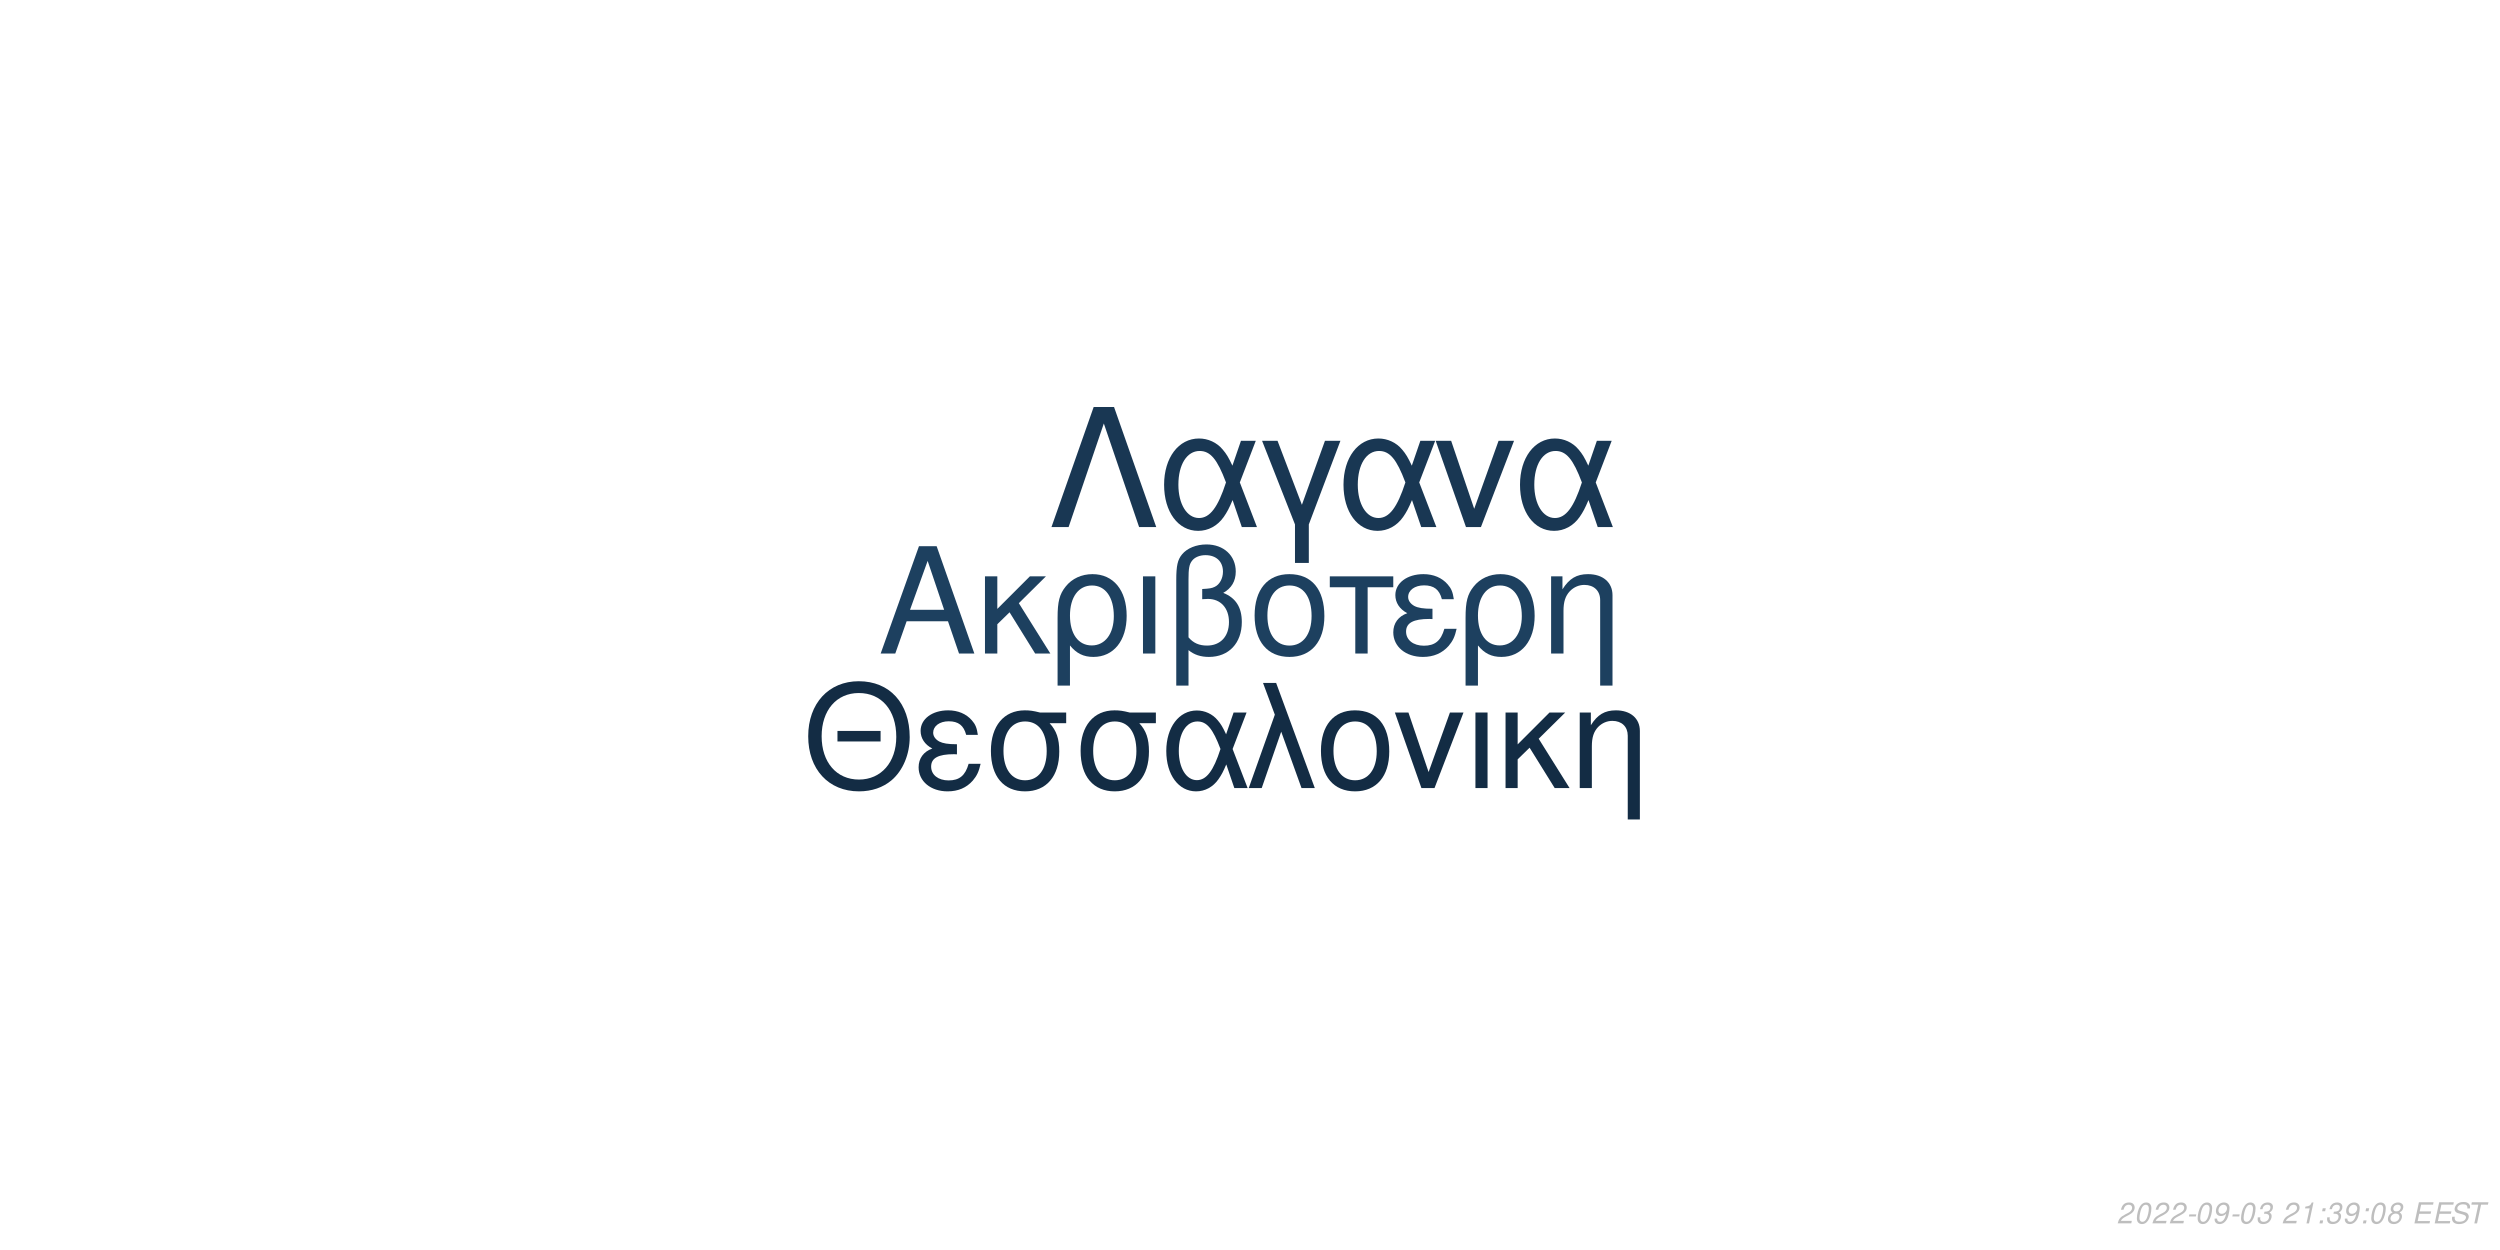
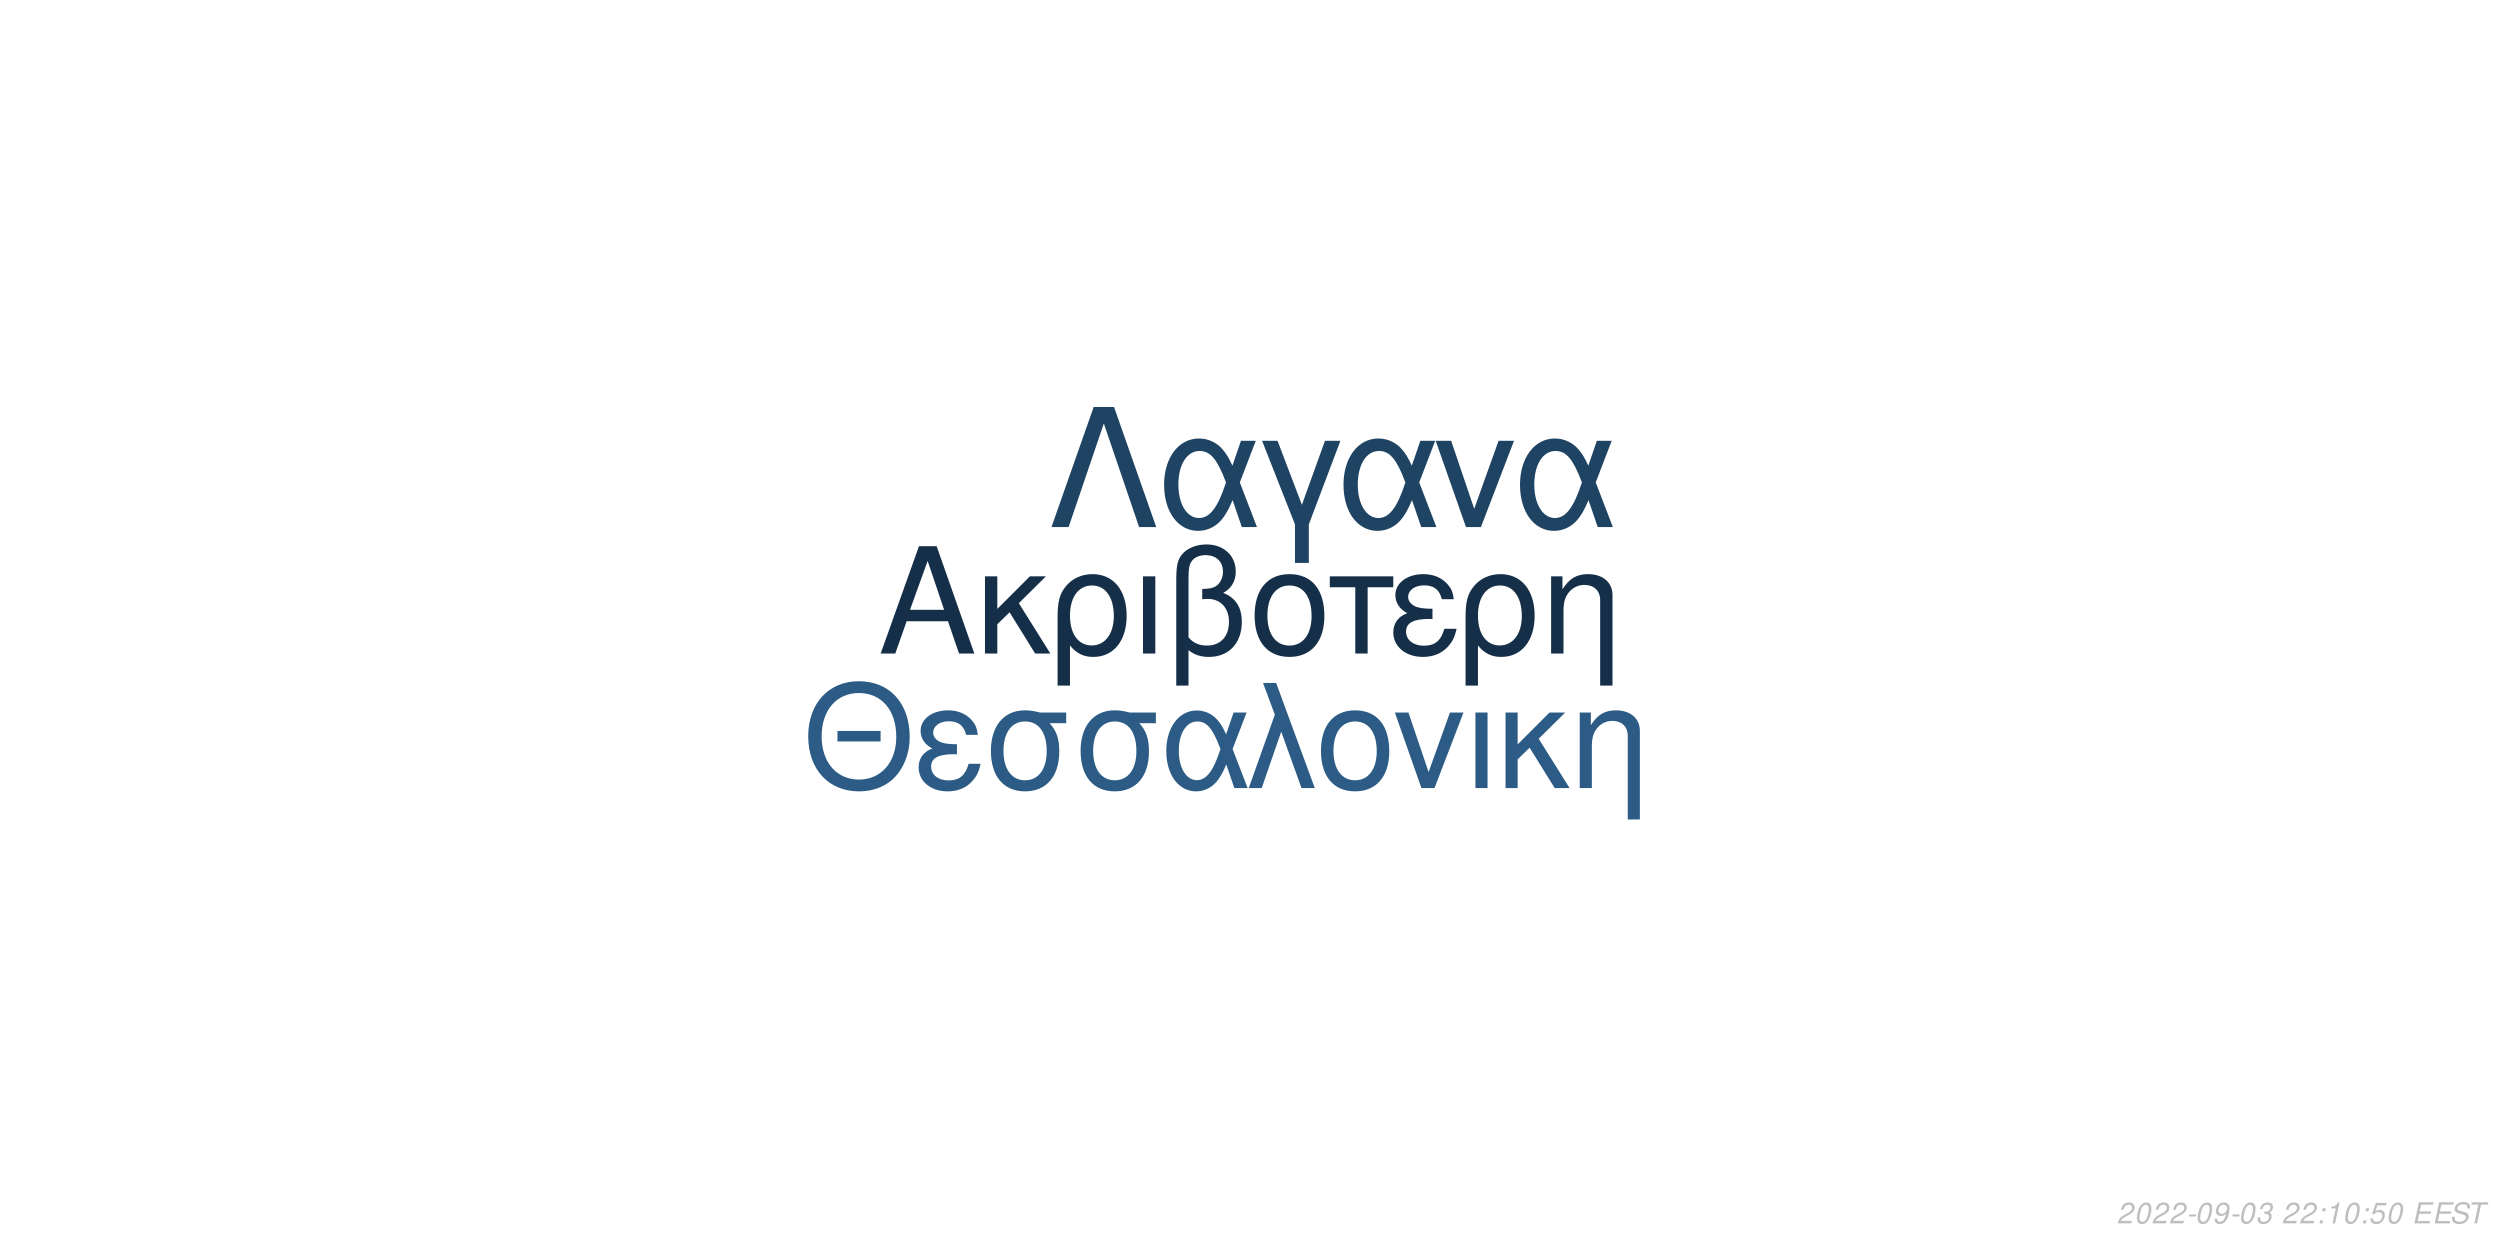
<svg xmlns="http://www.w3.org/2000/svg" xmlns:xlink="http://www.w3.org/1999/xlink" width="864pt" height="432pt" viewBox="0 0 864 432" version="1.1">
  <defs>
    <g>
      <symbol overflow="visible" id="glyph0-0">
        <path style="stroke:none;" d="" />
      </symbol>
      <symbol overflow="visible" id="glyph0-1">
        <path style="stroke:none;" d="M 24.125 -11.141 L 27.938 0 L 33.234 0 L 20.203 -37.094 L 14.094 -37.094 L 0.859 0 L 5.906 0 L 9.828 -11.141 Z M 22.797 -15.109 L 11 -15.109 L 17.094 -32.016 Z M 22.797 -15.109 " />
      </symbol>
      <symbol overflow="visible" id="glyph0-2">
        <path style="stroke:none;" d="M 7.172 -15.422 L 7.172 -26.672 L 2.906 -26.672 L 2.906 0 L 7.172 0 L 7.172 -10.125 L 11.406 -14.25 L 20.25 0 L 25.5 0 L 14.609 -17.406 L 23.969 -26.672 L 18.422 -26.672 Z M 7.172 -15.422 " />
      </symbol>
      <symbol overflow="visible" id="glyph0-3">
        <path style="stroke:none;" d="M 3 11.094 L 7.281 11.094 L 7.281 -2.797 C 9.516 -0.047 11.953 1.172 15.375 1.172 C 22.344 1.172 26.875 -4.422 26.875 -13.031 C 26.875 -21.891 22.297 -27.438 15.062 -27.438 C 11.297 -27.438 7.984 -25.906 5.797 -23.156 C 3.672 -20.516 3 -17.969 3 -12.359 Z M 14.906 -23.516 C 19.547 -23.516 22.438 -19.438 22.438 -12.922 C 22.438 -6.812 19.391 -2.797 14.812 -2.797 C 10.172 -2.797 7.281 -6.766 7.281 -13.125 C 7.281 -19.484 10.234 -23.516 14.906 -23.516 Z M 14.906 -23.516 " />
      </symbol>
      <symbol overflow="visible" id="glyph0-4">
        <path style="stroke:none;" d="M 3.516 0 L 7.781 0 L 7.781 -26.672 L 3.516 -26.672 Z M 3.516 0 " />
      </symbol>
      <symbol overflow="visible" id="glyph0-5">
        <path style="stroke:none;" d="M 4.016 11.094 L 8.25 11.094 L 8.25 -1.172 C 10.172 0.406 12.422 1.172 15.312 1.172 C 22.188 1.172 26.672 -3.609 26.672 -10.891 C 26.672 -15.984 24.578 -19.234 20.25 -20.969 C 23.109 -22.547 24.578 -25.031 24.578 -28.344 C 24.578 -33.844 20.406 -37.703 14.453 -37.703 C 10.938 -37.703 7.734 -36.391 6 -34.25 C 4.484 -32.422 4.016 -30.328 4.016 -25.391 Z M 8.25 -25.656 C 8.25 -29.359 8.5 -30.844 9.469 -32.062 C 10.375 -33.281 12.156 -34 14.094 -34 C 17.812 -34 20.156 -31.812 20.156 -28.297 C 20.156 -25.953 18.984 -23.812 17.297 -23.047 C 16.281 -22.547 15.469 -22.438 12.984 -22.297 L 12.984 -18.781 C 13.734 -18.828 14.344 -18.875 14.969 -18.875 C 19.344 -18.875 22.234 -15.719 22.234 -10.891 C 22.234 -5.906 19.281 -2.75 14.656 -2.75 C 11.953 -2.75 9.922 -3.609 8.25 -5.594 Z M 8.25 -25.656 " />
      </symbol>
      <symbol overflow="visible" id="glyph0-6">
        <path style="stroke:none;" d="M 14.094 -27.438 C 6.562 -27.438 2.094 -22.094 2.094 -13.125 C 2.094 -4.125 6.562 1.172 14.141 1.172 C 21.672 1.172 26.203 -4.172 26.203 -12.922 C 26.203 -22.188 21.828 -27.438 14.094 -27.438 Z M 14.141 -23.516 C 18.938 -23.516 21.781 -19.594 21.781 -12.984 C 21.781 -6.672 18.828 -2.75 14.141 -2.75 C 9.422 -2.75 6.516 -6.672 6.516 -13.125 C 6.516 -19.594 9.422 -23.516 14.141 -23.516 Z M 14.141 -23.516 " />
      </symbol>
      <symbol overflow="visible" id="glyph0-7">
        <path style="stroke:none;" d="M 7.891 0 L 12.156 0 L 12.156 -22.906 L 21.016 -22.906 L 21.016 -26.672 L -0.922 -26.672 L -0.922 -22.906 L 7.891 -22.906 Z M 7.891 0 " />
      </symbol>
      <symbol overflow="visible" id="glyph0-8">
        <path style="stroke:none;" d="M 14.562 -15.469 C 11.344 -15.469 9.562 -15.781 8.297 -16.438 C 6.922 -17.203 6.156 -18.328 6.156 -19.547 C 6.156 -21.891 8.453 -23.562 11.656 -23.562 C 15.062 -23.562 16.953 -22.094 17.812 -18.781 L 21.938 -18.781 C 21.578 -21.266 21.062 -22.5 19.797 -23.922 C 17.812 -26.203 14.906 -27.438 11.453 -27.438 C 5.797 -27.438 1.734 -24.375 1.734 -20.203 C 1.734 -17.609 3.156 -15.375 5.859 -13.938 C 2.797 -12.875 1.016 -10.484 1.016 -7.328 C 1.016 -2.391 5.297 1.172 11.25 1.172 C 14.969 1.172 17.906 -0.109 20.156 -2.641 C 21.578 -4.328 22.297 -5.797 22.906 -8.547 L 18.672 -8.547 C 17.5 -4.422 15.422 -2.703 11.609 -2.703 C 7.938 -2.703 5.438 -4.688 5.438 -7.578 C 5.438 -10.578 7.938 -11.953 13.484 -11.953 C 13.641 -11.953 14.094 -11.953 14.562 -11.906 Z M 14.562 -15.469 " />
      </symbol>
      <symbol overflow="visible" id="glyph0-9">
        <path style="stroke:none;" d="M 3.562 -26.672 L 3.562 0 L 7.844 0 L 7.844 -14.703 C 7.844 -17.906 8.5 -19.891 10.031 -21.531 C 11.406 -22.953 13.188 -23.719 15.062 -23.719 C 18.375 -23.719 20.516 -21.672 20.516 -18.469 L 20.516 11.094 L 24.781 11.094 L 24.781 -20.156 C 24.781 -24.578 21.469 -27.438 16.328 -27.438 C 12.359 -27.438 9.828 -25.906 7.484 -22.188 L 7.484 -26.672 Z M 3.562 -26.672 " />
      </symbol>
      <symbol overflow="visible" id="glyph1-0">
        <path style="stroke:none;" d="" />
      </symbol>
      <symbol overflow="visible" id="glyph1-1">
        <path style="stroke:none;" d="M 26.859 -19.734 L 11.953 -19.734 L 11.953 -16.094 L 26.859 -16.094 Z M 19.328 -36.922 C 8.922 -36.922 1.844 -29.25 1.844 -17.891 C 1.844 -6.484 8.875 1.141 19.391 1.141 C 23.812 1.141 27.703 -0.203 30.641 -2.688 C 34.578 -6.031 36.922 -11.656 36.922 -17.594 C 36.922 -29.297 30 -36.922 19.328 -36.922 Z M 19.328 -32.844 C 27.203 -32.844 32.281 -26.906 32.281 -17.688 C 32.281 -8.922 27.062 -2.938 19.391 -2.938 C 11.609 -2.938 6.484 -8.922 6.484 -17.891 C 6.484 -26.859 11.609 -32.844 19.328 -32.844 Z M 19.328 -32.844 " />
      </symbol>
      <symbol overflow="visible" id="glyph1-2">
        <path style="stroke:none;" d="M 14.25 -15.141 C 11.109 -15.141 9.375 -15.453 8.125 -16.094 C 6.781 -16.844 6.031 -17.938 6.031 -19.141 C 6.031 -21.422 8.266 -23.078 11.406 -23.078 C 14.75 -23.078 16.594 -21.625 17.438 -18.391 L 21.469 -18.391 C 21.125 -20.828 20.625 -22.031 19.391 -23.422 C 17.438 -25.656 14.594 -26.859 11.219 -26.859 C 5.688 -26.859 1.688 -23.875 1.688 -19.781 C 1.688 -17.234 3.094 -15.047 5.734 -13.656 C 2.734 -12.609 1 -10.266 1 -7.172 C 1 -2.344 5.188 1.141 11.016 1.141 C 14.656 1.141 17.547 -0.094 19.734 -2.594 C 21.125 -4.234 21.828 -5.688 22.422 -8.375 L 18.281 -8.375 C 17.141 -4.328 15.094 -2.641 11.359 -2.641 C 7.766 -2.641 5.328 -4.578 5.328 -7.422 C 5.328 -10.359 7.766 -11.703 13.203 -11.703 C 13.359 -11.703 13.797 -11.703 14.25 -11.656 Z M 14.25 -15.141 " />
      </symbol>
      <symbol overflow="visible" id="glyph1-3">
        <path style="stroke:none;" d="M 29 -26.109 L 19.938 -26.109 C 17.594 -26.703 16.438 -26.859 14.703 -26.859 C 7.469 -26.859 2.984 -21.469 2.984 -12.859 C 2.984 -4.031 7.375 1.141 14.797 1.141 C 22.172 1.141 26.609 -4.078 26.609 -12.656 C 26.609 -17.047 25.656 -19.828 23.266 -22.422 L 29 -22.422 Z M 14.797 -23.016 C 19.531 -23.016 22.266 -19.234 22.266 -12.75 C 22.266 -6.531 19.438 -2.688 14.797 -2.688 C 10.172 -2.688 7.328 -6.531 7.328 -12.859 C 7.328 -19.188 10.172 -23.016 14.797 -23.016 Z M 14.797 -23.016 " />
      </symbol>
      <symbol overflow="visible" id="glyph1-4">
        <path style="stroke:none;" d="M 29.344 -26.109 L 24.859 -26.109 L 22.266 -18.578 C 21.125 -21.031 20.484 -22.125 19.328 -23.469 C 17.547 -25.609 14.906 -26.812 12.156 -26.812 C 5.984 -26.812 1.594 -20.984 1.594 -12.812 C 1.594 -4.578 5.828 1.141 11.906 1.141 C 14.953 1.141 17.734 -0.344 19.625 -3.047 C 20.672 -4.531 21.281 -5.688 22.328 -8.172 L 25.109 0 L 29.703 0 L 24.516 -13.5 Z M 20.328 -13.5 C 17.891 -5.922 15.453 -2.734 12.156 -2.734 C 8.516 -2.734 5.922 -6.922 5.922 -12.812 C 5.922 -18.938 8.516 -23.016 12.359 -23.016 C 15.594 -23.016 17.688 -20.531 20.328 -13.5 Z M 20.328 -13.5 " />
      </symbol>
      <symbol overflow="visible" id="glyph1-5">
        <path style="stroke:none;" d="M 1.094 0 L 5.578 0 L 12.312 -19.484 L 19.328 0 L 23.922 0 L 10.562 -36.328 L 6.031 -36.328 L 10.109 -25.359 Z M 1.094 0 " />
      </symbol>
      <symbol overflow="visible" id="glyph1-6">
        <path style="stroke:none;" d="M 13.797 -26.859 C 6.422 -26.859 2.047 -21.625 2.047 -12.859 C 2.047 -4.031 6.422 1.141 13.859 1.141 C 21.234 1.141 25.656 -4.078 25.656 -12.656 C 25.656 -21.719 21.375 -26.859 13.797 -26.859 Z M 13.859 -23.016 C 18.531 -23.016 21.328 -19.188 21.328 -12.703 C 21.328 -6.531 18.438 -2.688 13.859 -2.688 C 9.219 -2.688 6.375 -6.531 6.375 -12.859 C 6.375 -19.188 9.219 -23.016 13.859 -23.016 Z M 13.859 -23.016 " />
      </symbol>
      <symbol overflow="visible" id="glyph1-7">
        <path style="stroke:none;" d="M 14.297 0 L 24.312 -26.109 L 19.625 -26.109 L 12.25 -5.531 L 5.281 -26.109 L 0.594 -26.109 L 9.766 0 Z M 14.297 0 " />
      </symbol>
      <symbol overflow="visible" id="glyph1-8">
        <path style="stroke:none;" d="M 3.438 0 L 7.625 0 L 7.625 -26.109 L 3.438 -26.109 Z M 3.438 0 " />
      </symbol>
      <symbol overflow="visible" id="glyph1-9">
        <path style="stroke:none;" d="M 7.031 -15.094 L 7.031 -26.109 L 2.844 -26.109 L 2.844 0 L 7.031 0 L 7.031 -9.922 L 11.156 -13.953 L 19.828 0 L 24.969 0 L 14.297 -17.047 L 23.469 -26.109 L 18.031 -26.109 Z M 7.031 -15.094 " />
      </symbol>
      <symbol overflow="visible" id="glyph1-10">
        <path style="stroke:none;" d="M 3.484 -26.109 L 3.484 0 L 7.672 0 L 7.672 -14.406 C 7.672 -17.547 8.328 -19.484 9.812 -21.078 C 11.156 -22.469 12.906 -23.219 14.75 -23.219 C 17.984 -23.219 20.078 -21.234 20.078 -18.094 L 20.078 10.859 L 24.266 10.859 L 24.266 -19.734 C 24.266 -24.062 21.031 -26.859 16 -26.859 C 12.109 -26.859 9.609 -25.359 7.328 -21.719 L 7.328 -26.109 Z M 3.484 -26.109 " />
      </symbol>
      <symbol overflow="visible" id="glyph2-0">
        <path style="stroke:none;" d="" />
      </symbol>
      <symbol overflow="visible" id="glyph2-1">
        <path style="stroke:none;" d="M 22.531 -41.484 L 15.484 -41.484 L 0.906 0 L 6.828 0 L 19 -35.797 L 31.188 0 L 37.109 0 Z M 22.531 -41.484 " />
      </symbol>
      <symbol overflow="visible" id="glyph2-2">
        <path style="stroke:none;" d="M 33.516 -29.812 L 28.391 -29.812 L 25.438 -21.219 C 24.125 -24.016 23.391 -25.266 22.078 -26.797 C 20.031 -29.25 17.016 -30.609 13.891 -30.609 C 6.828 -30.609 1.828 -23.953 1.828 -14.625 C 1.828 -5.234 6.656 1.312 13.594 1.312 C 17.078 1.312 20.266 -0.391 22.422 -3.469 C 23.609 -5.172 24.297 -6.484 25.5 -9.328 L 28.688 0 L 33.922 0 L 28 -15.422 Z M 23.219 -15.422 C 20.422 -6.766 17.641 -3.125 13.891 -3.125 C 9.734 -3.125 6.766 -7.906 6.766 -14.625 C 6.766 -21.625 9.734 -26.297 14.109 -26.297 C 17.812 -26.297 20.203 -23.453 23.219 -15.422 Z M 23.219 -15.422 " />
      </symbol>
      <symbol overflow="visible" id="glyph2-3">
        <path style="stroke:none;" d="M 12.062 12.406 L 16.844 12.406 L 16.844 -0.906 L 27.766 -29.812 L 22.422 -29.812 L 14.453 -7.688 L 6.031 -29.812 L 0.688 -29.812 L 12.062 -0.906 Z M 12.062 12.406 " />
      </symbol>
      <symbol overflow="visible" id="glyph2-4">
        <path style="stroke:none;" d="M 16.328 0 L 27.766 -29.812 L 22.422 -29.812 L 14 -6.312 L 6.031 -29.812 L 0.688 -29.812 L 11.156 0 Z M 16.328 0 " />
      </symbol>
      <symbol overflow="visible" id="glyph3-0">
        <path style="stroke:none;" d="" />
      </symbol>
      <symbol overflow="visible" id="glyph3-1">
        <path style="stroke:none;" d="M 5.234 -0.875 L 1.469 -0.875 C 1.641 -1.375 2.203 -1.891 3.109 -2.344 L 4.234 -2.938 C 5.562 -3.625 6.219 -4.469 6.219 -5.484 C 6.219 -5.938 6.062 -6.359 5.797 -6.656 C 5.469 -7.047 4.984 -7.234 4.312 -7.234 C 2.766 -7.234 1.891 -6.453 1.484 -4.734 L 2.375 -4.734 C 2.484 -5.188 2.609 -5.484 2.797 -5.75 C 3.094 -6.203 3.609 -6.453 4.188 -6.453 C 4.891 -6.453 5.344 -6.031 5.344 -5.375 C 5.344 -4.703 4.859 -4.094 4.016 -3.656 L 2.984 -3.125 C 1.234 -2.188 0.797 -1.656 0.344 -0.016 L 5.047 -0.016 Z M 5.234 -0.875 " />
      </symbol>
      <symbol overflow="visible" id="glyph3-2">
        <path style="stroke:none;" d="M 4.203 -7.234 C 3.375 -7.234 2.688 -6.812 2.125 -5.984 C 1.484 -5.047 0.984 -3.188 0.984 -1.734 C 0.984 -1.109 1.172 -0.562 1.484 -0.266 C 1.797 0.047 2.281 0.234 2.766 0.234 C 3.625 0.234 4.281 -0.156 4.859 -1.016 C 5.516 -1.953 6 -3.797 6 -5.266 C 6 -6.5 5.328 -7.234 4.203 -7.234 Z M 4.094 -6.453 C 4.734 -6.453 5.125 -5.984 5.125 -5.156 C 5.125 -4.203 4.781 -2.625 4.406 -1.812 C 3.984 -0.938 3.516 -0.547 2.875 -0.547 C 2.25 -0.547 1.875 -1.031 1.875 -1.828 C 1.875 -2.797 2.203 -4.344 2.594 -5.203 C 2.984 -6.047 3.453 -6.453 4.094 -6.453 Z M 4.094 -6.453 " />
      </symbol>
      <symbol overflow="visible" id="glyph3-3">
        <path style="stroke:none;" d="M 3.516 -3.125 L 1.125 -3.125 L 0.969 -2.406 L 3.359 -2.406 Z M 3.516 -3.125 " />
      </symbol>
      <symbol overflow="visible" id="glyph3-4">
        <path style="stroke:none;" d="M 0.844 -1.656 C 0.844 -1.547 0.844 -1.438 0.844 -1.375 C 0.844 -0.406 1.531 0.234 2.578 0.234 C 3.203 0.234 3.766 0.016 4.297 -0.438 C 4.938 -1 5.312 -1.656 5.594 -2.719 C 5.844 -3.672 6.016 -4.766 6.016 -5.375 C 6.016 -5.844 5.844 -6.328 5.547 -6.656 C 5.203 -7.031 4.703 -7.234 4.062 -7.234 C 2.516 -7.234 1.297 -5.938 1.297 -4.266 C 1.297 -3.203 1.984 -2.547 3.047 -2.547 C 3.484 -2.547 3.953 -2.672 4.281 -2.891 C 4.406 -2.984 4.547 -3.078 4.828 -3.344 C 4.438 -1.484 3.703 -0.547 2.703 -0.547 C 2.109 -0.547 1.719 -0.938 1.719 -1.547 L 1.719 -1.656 Z M 3.953 -6.453 C 4.625 -6.453 5.141 -5.953 5.141 -5.281 C 5.141 -4.188 4.312 -3.312 3.297 -3.312 C 2.594 -3.312 2.172 -3.734 2.172 -4.453 C 2.172 -5.562 2.984 -6.453 3.953 -6.453 Z M 3.953 -6.453 " />
      </symbol>
      <symbol overflow="visible" id="glyph3-5">
        <path style="stroke:none;" d="M 2.922 -3.312 C 3.125 -3.344 3.234 -3.344 3.375 -3.344 C 4.203 -3.344 4.688 -3 4.688 -2.406 C 4.688 -1.312 3.906 -0.547 2.781 -0.547 C 2.047 -0.547 1.594 -0.938 1.594 -1.562 C 1.594 -1.719 1.609 -1.844 1.656 -2.094 L 0.766 -2.094 C 0.734 -1.797 0.719 -1.641 0.719 -1.469 C 0.719 -0.375 1.406 0.234 2.641 0.234 C 3.547 0.234 4.297 -0.078 4.812 -0.656 C 5.266 -1.156 5.562 -1.875 5.562 -2.547 C 5.562 -3.125 5.344 -3.453 4.797 -3.734 C 5.641 -4.234 6.016 -4.844 6.016 -5.734 C 6.016 -6.656 5.312 -7.234 4.203 -7.234 C 3.375 -7.234 2.672 -6.938 2.188 -6.375 C 1.891 -6.031 1.703 -5.641 1.516 -4.906 L 2.391 -4.906 C 2.5 -5.359 2.594 -5.594 2.734 -5.812 C 3.047 -6.234 3.516 -6.453 4.078 -6.453 C 4.734 -6.453 5.141 -6.125 5.141 -5.578 C 5.141 -5.188 5.016 -4.797 4.797 -4.547 C 4.516 -4.234 4 -4.062 3.266 -4.062 L 3.078 -4.062 Z M 2.922 -3.312 " />
      </symbol>
      <symbol overflow="visible" id="glyph3-6">
        <path style="stroke:none;" d="" />
      </symbol>
      <symbol overflow="visible" id="glyph3-7">
+         <path style="stroke:none;" d="M 2.359 -1.031 L 1.312 -1.031 L 1.094 0 L 2.141 0 Z M 3.266 -5.234 L 2.219 -5.234 L 2 -4.203 L 3.047 -4.203 Z M 3.266 -5.234 " />
+       </symbol>
+       <symbol overflow="visible" id="glyph3-8">
        <path style="stroke:none;" d="M 3.703 -5.188 L 2.594 0 L 3.469 0 L 5.016 -7.234 L 4.438 -7.234 C 3.906 -6.156 3.688 -6.016 2.234 -5.812 L 2.109 -5.188 Z M 3.703 -5.188 " />
      </symbol>
-       <symbol overflow="visible" id="glyph3-8">
-         <path style="stroke:none;" d="M 2.359 -1.031 L 1.312 -1.031 L 1.094 0 L 2.141 0 Z M 3.266 -5.234 L 2.219 -5.234 L 2 -4.203 L 3.047 -4.203 Z M 3.266 -5.234 " />
-       </symbol>
      <symbol overflow="visible" id="glyph3-9">
-         <path style="stroke:none;" d="M 4.766 -3.797 C 5.078 -3.969 5.234 -4.078 5.438 -4.234 C 5.812 -4.594 6.062 -5.172 6.062 -5.734 C 6.062 -6.625 5.344 -7.234 4.266 -7.234 C 2.812 -7.234 1.703 -6.219 1.703 -4.875 C 1.703 -4.406 1.875 -4.125 2.359 -3.812 C 1.297 -3.312 0.75 -2.516 0.75 -1.469 C 0.75 -0.438 1.547 0.234 2.812 0.234 C 3.656 0.234 4.359 -0.094 4.938 -0.734 C 5.359 -1.234 5.609 -1.859 5.609 -2.438 C 5.609 -3.047 5.312 -3.516 4.766 -3.797 Z M 4.109 -6.453 C 4.797 -6.453 5.188 -6.125 5.188 -5.578 C 5.188 -5.266 5.062 -4.922 4.859 -4.672 C 4.562 -4.312 4.188 -4.156 3.656 -4.156 C 2.984 -4.156 2.594 -4.453 2.594 -4.984 C 2.594 -5.859 3.203 -6.453 4.109 -6.453 Z M 3.453 -3.406 C 4.234 -3.406 4.734 -2.984 4.734 -2.312 C 4.734 -1.312 3.922 -0.547 2.875 -0.547 C 2.125 -0.547 1.625 -0.969 1.625 -1.625 C 1.625 -2.609 2.438 -3.406 3.453 -3.406 Z M 3.453 -3.406 " />
+         <path style="stroke:none;" d="M 6.297 -7.094 L 2.594 -7.094 L 1.234 -3.234 L 2.047 -3.234 C 2.656 -3.766 2.938 -3.906 3.531 -3.906 C 4.328 -3.906 4.797 -3.453 4.797 -2.688 C 4.797 -1.438 3.969 -0.547 2.828 -0.547 C 2.031 -0.547 1.609 -0.938 1.578 -1.734 L 0.703 -1.734 L 0.703 -1.516 C 0.703 -0.938 0.844 -0.547 1.188 -0.266 C 1.562 0.062 2.078 0.234 2.703 0.234 C 3.656 0.234 4.391 -0.156 4.984 -0.922 C 5.422 -1.5 5.672 -2.234 5.672 -2.953 C 5.672 -4 4.938 -4.672 3.812 -4.672 C 3.328 -4.672 2.906 -4.547 2.406 -4.234 L 3.109 -6.219 L 6.109 -6.219 Z M 6.297 -7.094 " />
      </symbol>
      <symbol overflow="visible" id="glyph3-10">
        <path style="stroke:none;" d="M 2.547 -3.312 L 6.5 -3.312 L 6.688 -4.141 L 2.719 -4.141 L 3.219 -6.469 L 7.344 -6.469 L 7.516 -7.297 L 2.453 -7.297 L 0.906 0 L 6.125 0 L 6.297 -0.812 L 2.016 -0.812 Z M 2.547 -3.312 " />
      </symbol>
      <symbol overflow="visible" id="glyph3-11">
        <path style="stroke:none;" d="M 7.062 -5.156 C 7.125 -5.438 7.141 -5.562 7.141 -5.703 C 7.141 -6.156 6.938 -6.594 6.594 -6.891 C 6.188 -7.25 5.656 -7.406 4.875 -7.406 C 3.844 -7.406 3.047 -7.125 2.5 -6.562 C 2.094 -6.141 1.781 -5.438 1.781 -4.922 C 1.781 -4.297 2.219 -3.766 2.891 -3.562 L 4.594 -3.094 C 5.406 -2.859 5.734 -2.578 5.734 -2.094 C 5.734 -1.781 5.547 -1.406 5.266 -1.141 C 4.844 -0.766 4.266 -0.578 3.453 -0.578 C 2.328 -0.578 1.812 -0.984 1.812 -1.906 C 1.812 -2.047 1.812 -2.125 1.844 -2.312 L 0.984 -2.312 C 0.906 -2.062 0.891 -1.906 0.891 -1.688 C 0.891 -0.484 1.797 0.234 3.297 0.234 C 4.359 0.234 5.234 -0.062 5.812 -0.609 C 6.344 -1.078 6.688 -1.797 6.688 -2.375 C 6.688 -2.641 6.609 -2.906 6.453 -3.156 C 6.234 -3.5 5.938 -3.703 5.469 -3.828 L 3.75 -4.312 C 2.984 -4.547 2.734 -4.734 2.734 -5.188 C 2.734 -5.547 2.875 -5.844 3.188 -6.109 C 3.547 -6.438 4.031 -6.594 4.703 -6.594 C 5.266 -6.594 5.688 -6.484 5.906 -6.297 C 6.094 -6.125 6.219 -5.797 6.219 -5.516 C 6.219 -5.422 6.203 -5.344 6.188 -5.156 Z M 7.062 -5.156 " />
      </symbol>
      <symbol overflow="visible" id="glyph3-12">
        <path style="stroke:none;" d="M 4.938 -6.469 L 7.312 -6.469 L 7.484 -7.297 L 1.75 -7.297 L 1.578 -6.469 L 3.984 -6.469 L 2.609 0 L 3.547 0 Z M 4.938 -6.469 " />
      </symbol>
    </g>
  </defs>
  <g id="surface1">
    <rect x="0" y="0" width="864" height="432" style="fill:rgb(100%,100%,100%);fill-opacity:1;stroke:none;" />
-     <g style="fill:rgb(11.373%,25.098%,37.255%);fill-opacity:1;">
+     <g style="fill:rgb(8.235%,18.431%,28.627%);fill-opacity:1;">
      <use xlink:href="#glyph0-1" x="303.5" y="225.861" />
      <use xlink:href="#glyph0-2" x="337.5" y="225.861" />
      <use xlink:href="#glyph0-3" x="362.5" y="225.861" />
      <use xlink:href="#glyph0-4" x="391.5" y="225.861" />
      <use xlink:href="#glyph0-5" x="402.5" y="225.861" />
      <use xlink:href="#glyph0-6" x="431.5" y="225.861" />
      <use xlink:href="#glyph0-7" x="460.5" y="225.861" />
      <use xlink:href="#glyph0-8" x="480.5" y="225.861" />
      <use xlink:href="#glyph0-3" x="503.5" y="225.861" />
      <use xlink:href="#glyph0-9" x="532.5" y="225.861" />
    </g>
-     <g style="fill:rgb(7.451%,17.255%,26.667%);fill-opacity:1;">
+     <g style="fill:rgb(17.255%,36.078%,52.157%);fill-opacity:1;">
      <use xlink:href="#glyph1-1" x="277.473" y="272.354" />
      <use xlink:href="#glyph1-2" x="316.473" y="272.354" />
      <use xlink:href="#glyph1-3" x="339.473" y="272.354" />
      <use xlink:href="#glyph1-3" x="370.473" y="272.354" />
      <use xlink:href="#glyph1-4" x="401.473" y="272.354" />
      <use xlink:href="#glyph1-5" x="430.473" y="272.354" />
      <use xlink:href="#glyph1-6" x="454.473" y="272.354" />
      <use xlink:href="#glyph1-7" x="481.473" y="272.354" />
      <use xlink:href="#glyph1-8" x="506.473" y="272.354" />
      <use xlink:href="#glyph1-9" x="517.473" y="272.354" />
      <use xlink:href="#glyph1-10" x="542.473" y="272.354" />
    </g>
-     <g style="fill:rgb(9.804%,21.569%,32.549%);fill-opacity:1;">
+     <g style="fill:rgb(12.157%,26.275%,38.824%);fill-opacity:1;">
      <use xlink:href="#glyph2-1" x="362.484" y="182.152" />
      <use xlink:href="#glyph2-2" x="400.484" y="182.152" />
      <use xlink:href="#glyph2-3" x="435.484" y="182.152" />
      <use xlink:href="#glyph2-2" x="462.484" y="182.152" />
      <use xlink:href="#glyph2-4" x="495.484" y="182.152" />
      <use xlink:href="#glyph2-2" x="523.484" y="182.152" />
    </g>
    <g style="fill:rgb(74.51%,74.51%,74.51%);fill-opacity:1;">
      <use xlink:href="#glyph3-1" x="731.52" y="422.81" />
      <use xlink:href="#glyph3-2" x="737.52" y="422.81" />
      <use xlink:href="#glyph3-1" x="743.52" y="422.81" />
      <use xlink:href="#glyph3-1" x="749.52" y="422.81" />
      <use xlink:href="#glyph3-3" x="755.52" y="422.81" />
      <use xlink:href="#glyph3-2" x="758.52" y="422.81" />
      <use xlink:href="#glyph3-4" x="764.52" y="422.81" />
      <use xlink:href="#glyph3-3" x="770.52" y="422.81" />
      <use xlink:href="#glyph3-2" x="773.52" y="422.81" />
      <use xlink:href="#glyph3-5" x="779.52" y="422.81" />
      <use xlink:href="#glyph3-6" x="785.52" y="422.81" />
      <use xlink:href="#glyph3-1" x="788.52" y="422.81" />
-       <use xlink:href="#glyph3-7" x="794.52" y="422.81" />
-       <use xlink:href="#glyph3-8" x="800.52" y="422.81" />
-       <use xlink:href="#glyph3-5" x="803.52" y="422.81" />
-       <use xlink:href="#glyph3-4" x="809.52" y="422.81" />
-       <use xlink:href="#glyph3-8" x="815.52" y="422.81" />
-       <use xlink:href="#glyph3-2" x="818.52" y="422.81" />
-       <use xlink:href="#glyph3-9" x="824.52" y="422.81" />
+       <use xlink:href="#glyph3-1" x="794.52" y="422.81" />
+       <use xlink:href="#glyph3-7" x="800.52" y="422.81" />
+       <use xlink:href="#glyph3-8" x="803.52" y="422.81" />
+       <use xlink:href="#glyph3-2" x="809.52" y="422.81" />
+       <use xlink:href="#glyph3-7" x="815.52" y="422.81" />
+       <use xlink:href="#glyph3-9" x="818.52" y="422.81" />
+       <use xlink:href="#glyph3-2" x="824.52" y="422.81" />
      <use xlink:href="#glyph3-6" x="830.52" y="422.81" />
      <use xlink:href="#glyph3-10" x="833.52" y="422.81" />
      <use xlink:href="#glyph3-10" x="840.52" y="422.81" />
      <use xlink:href="#glyph3-11" x="846.52" y="422.81" />
      <use xlink:href="#glyph3-12" x="852.52" y="422.81" />
    </g>
  </g>
</svg>
